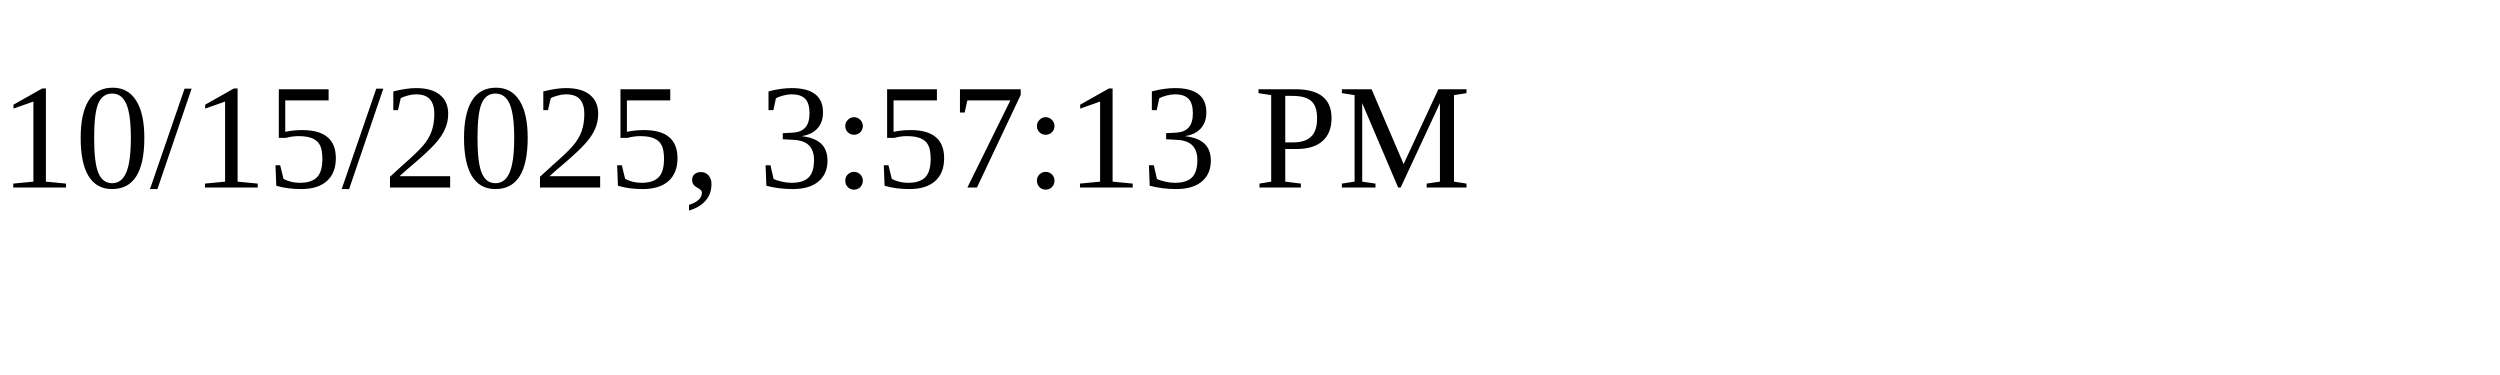
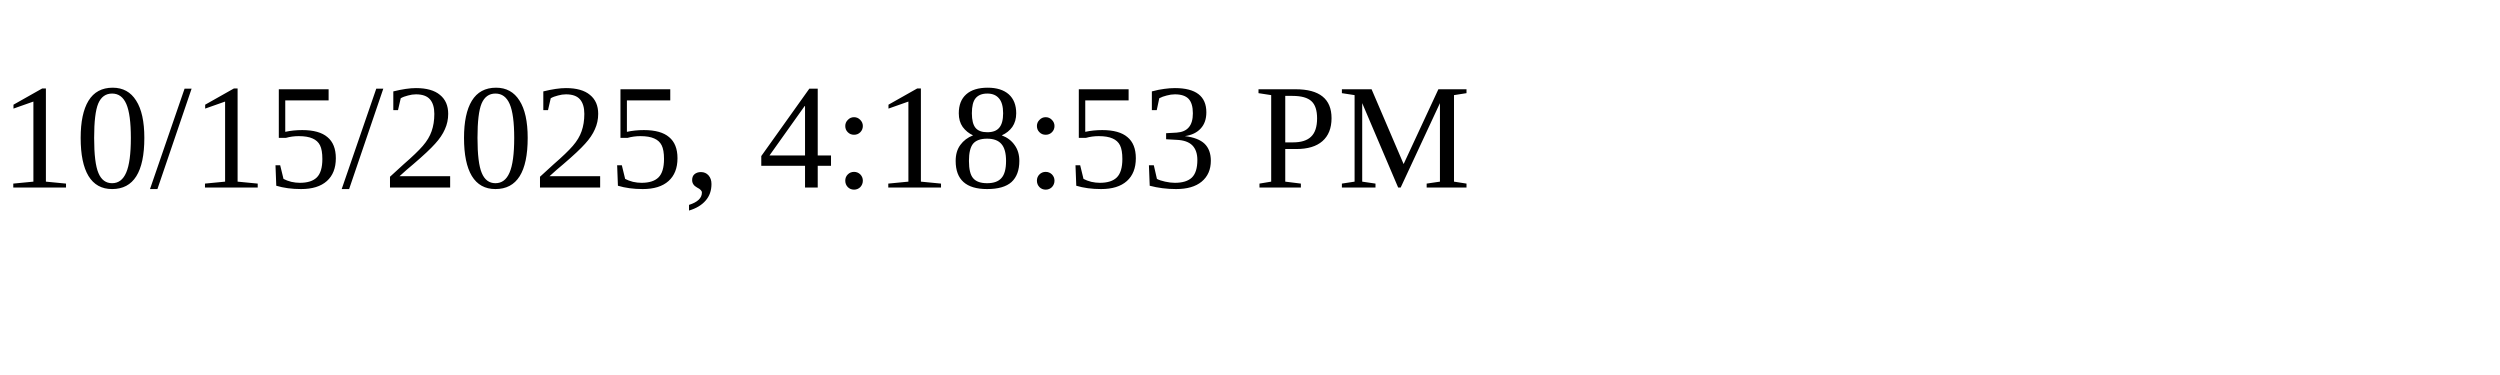
<svg xmlns="http://www.w3.org/2000/svg" height="30" width="200">
-   <text x="0" y="15">10/15/2025, 3:57:13 PM</text>
+   <text x="0" y="15">10/15/2025, 4:18:53 PM</text>
</svg>
